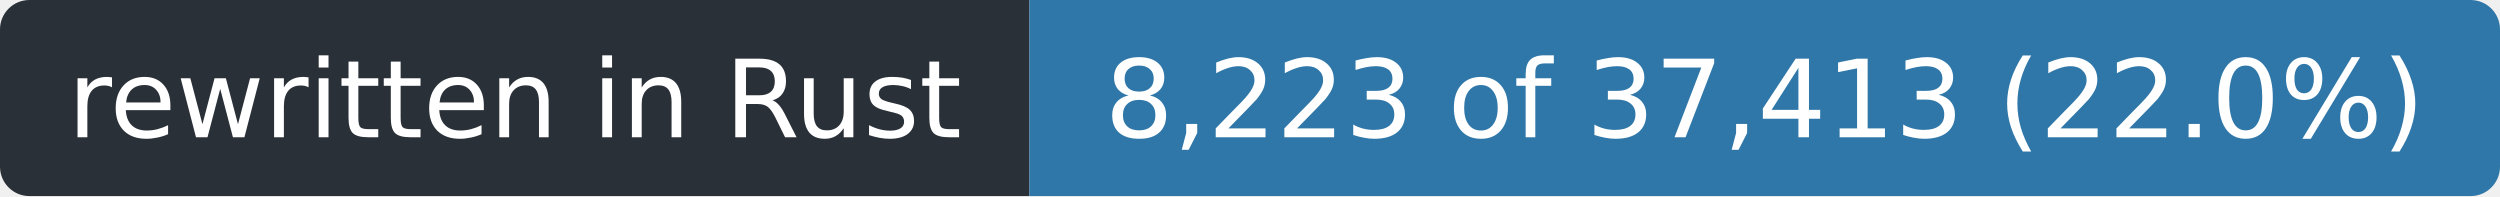
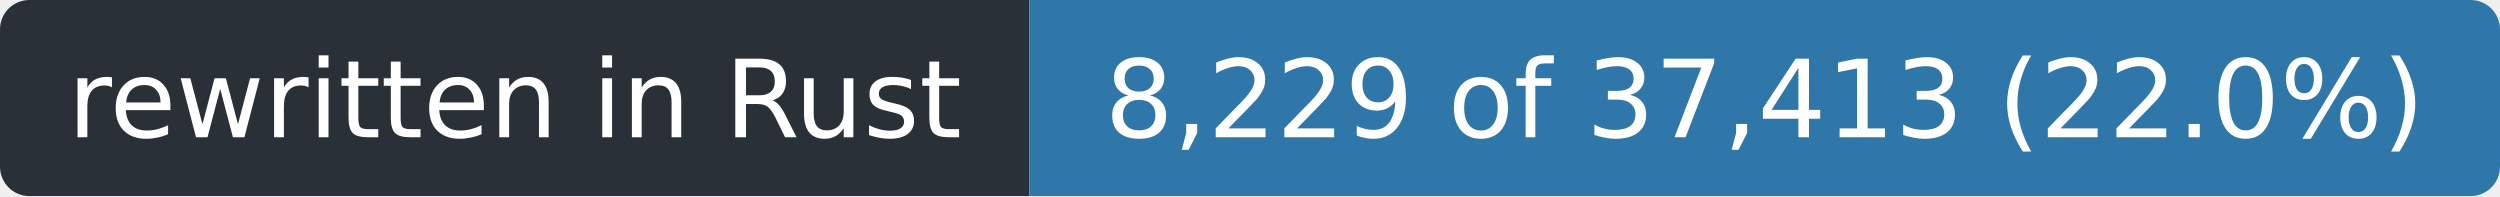
- <svg xmlns="http://www.w3.org/2000/svg" width="255" height="20" role="img" aria-label="rewritten in Rust: 8,223 of 37,413 (22.0%)">
+ <svg xmlns="http://www.w3.org/2000/svg" width="255" height="20" role="img" aria-label="rewritten in Rust: 8,229 of 37,413 (22.0%)">
  <clipPath id="r">
    <rect width="255" height="20" rx="3" />
  </clipPath>
  <g clip-path="url(#r)">
    <rect width="105" height="20" fill="#2a3038" />
    <rect x="105" width="150" height="20" fill="#2f77a8" />
  </g>
  <g fill="#fff" font-family="Verdana,Geneva,DejaVu Sans,sans-serif" font-size="11" text-anchor="middle">
    <text x="52.5" y="14" textLength="93">rewritten in Rust</text>
-     <text x="180.0" y="14" textLength="138">8,223 of 37,413 (22.0%)</text>
+     <text x="180.0" y="14" textLength="138">8,229 of 37,413 (22.0%)</text>
  </g>
</svg>
